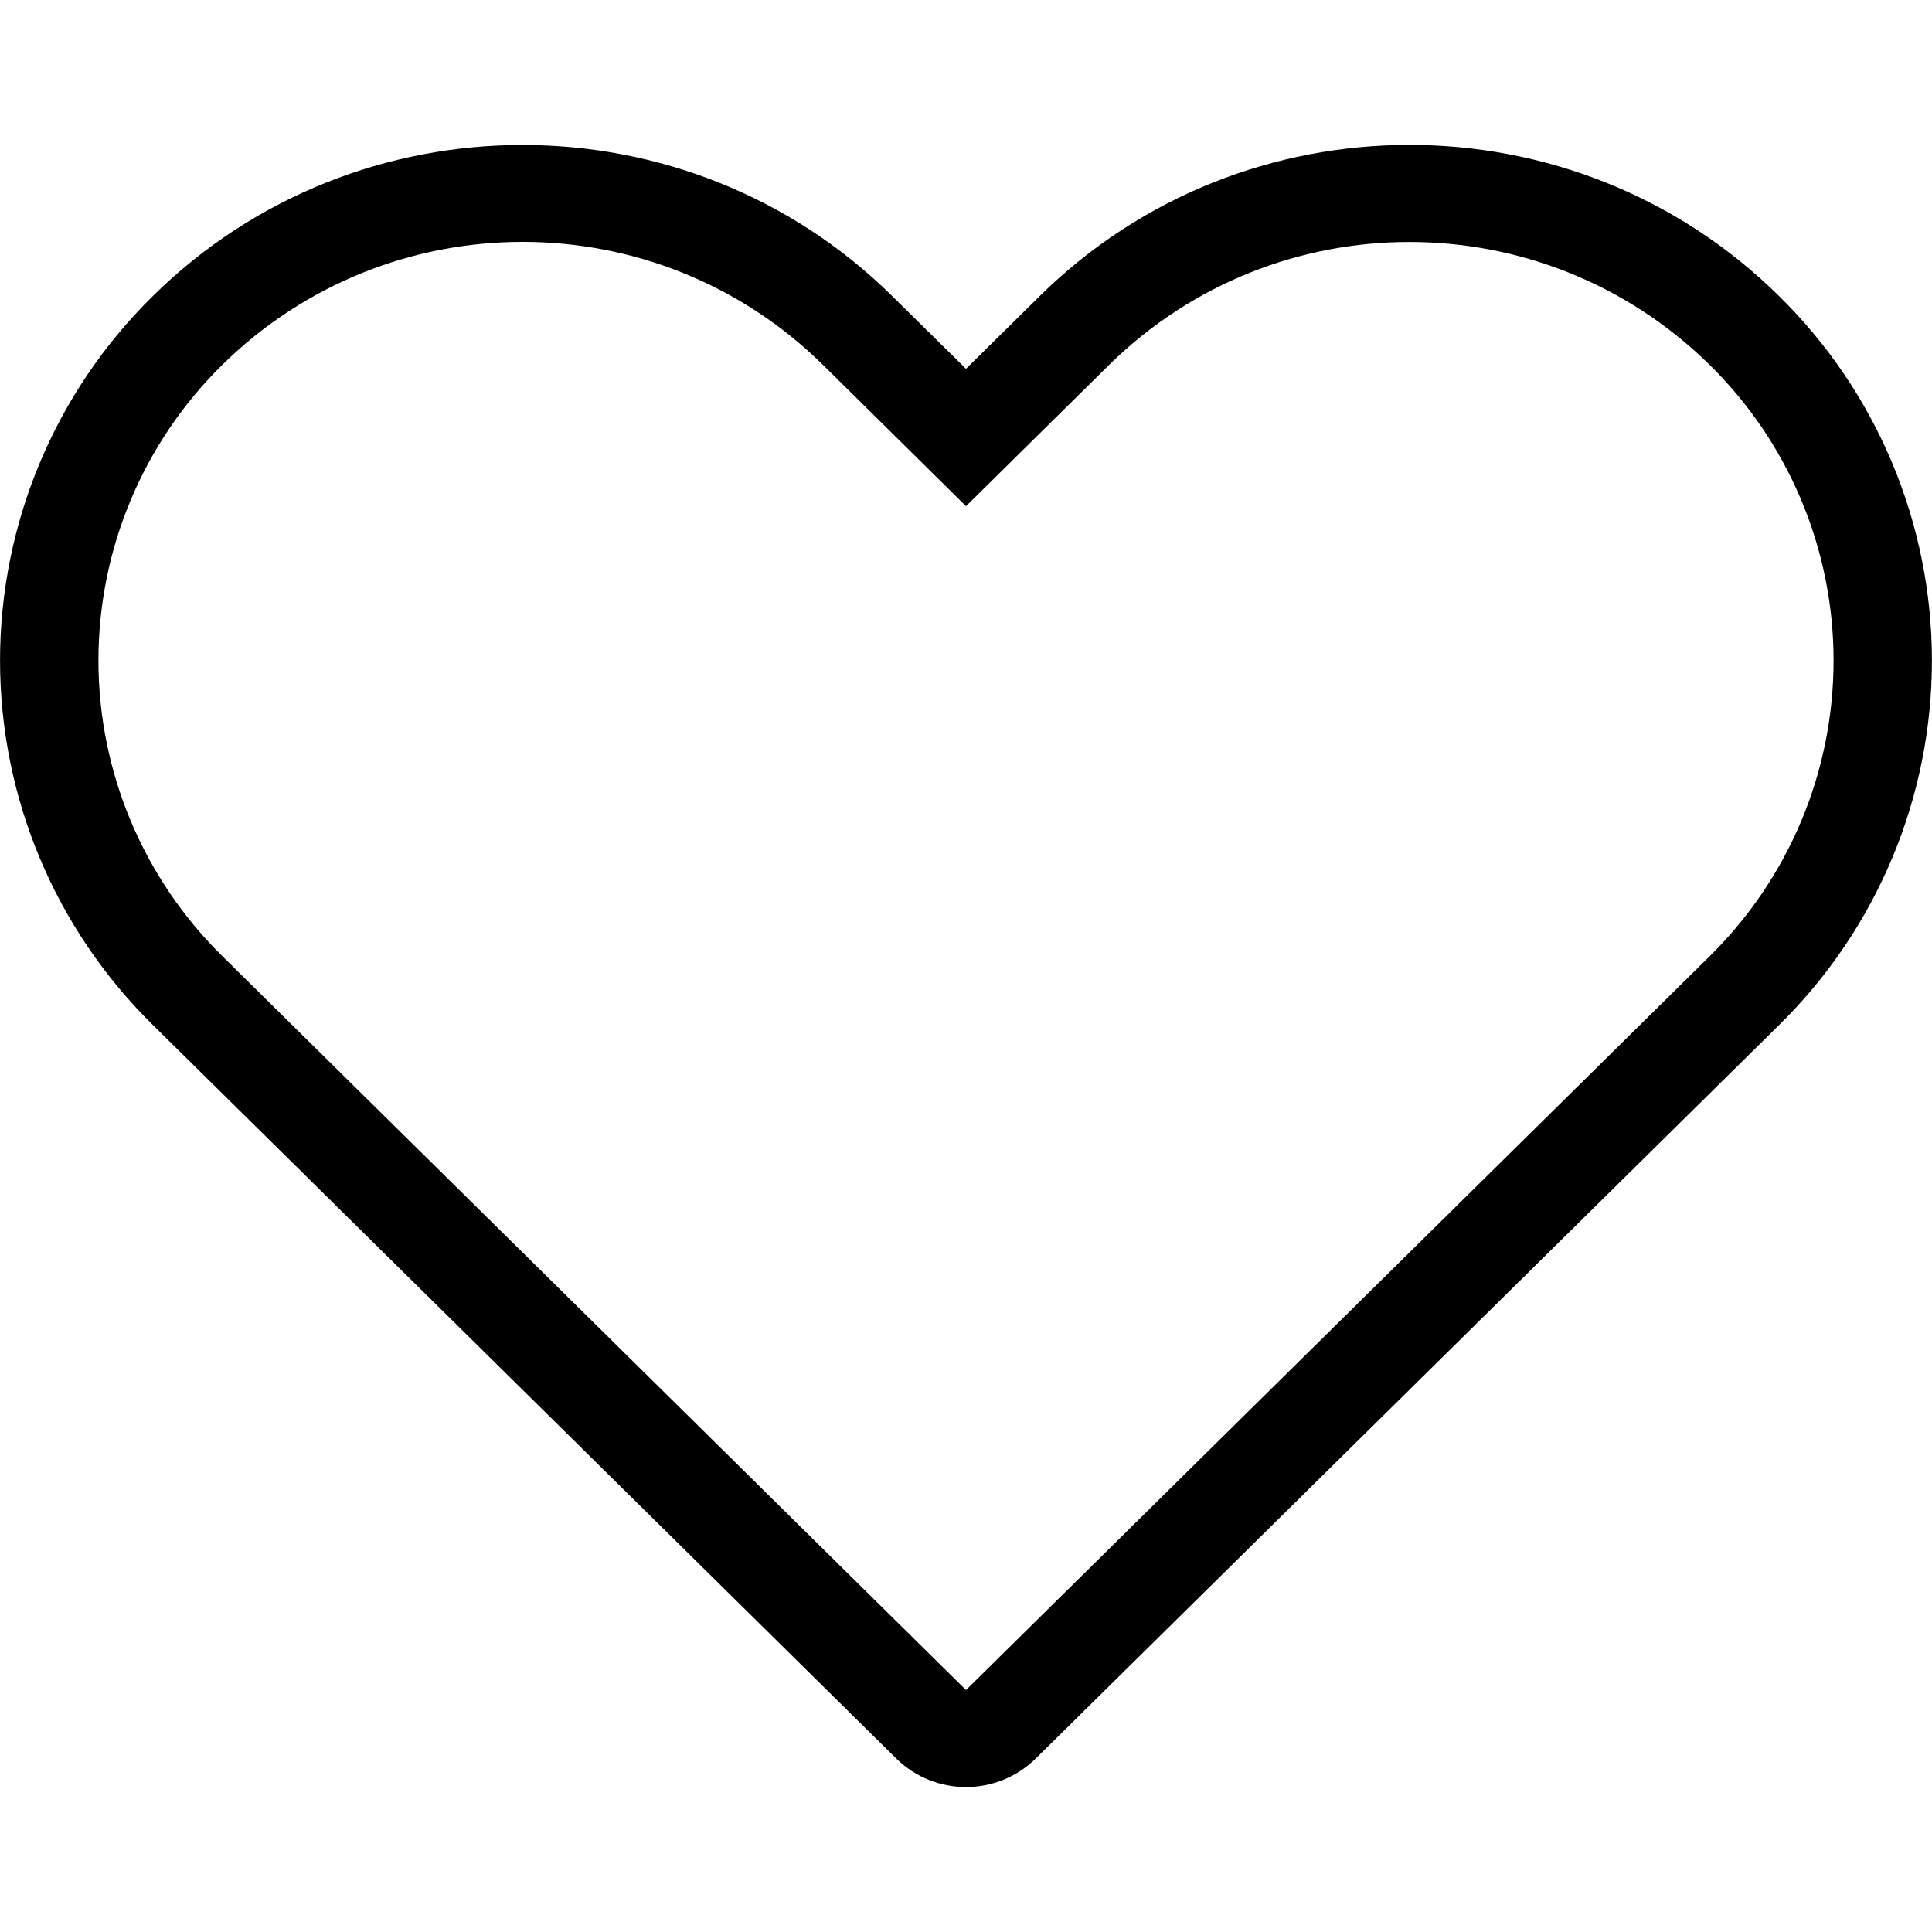
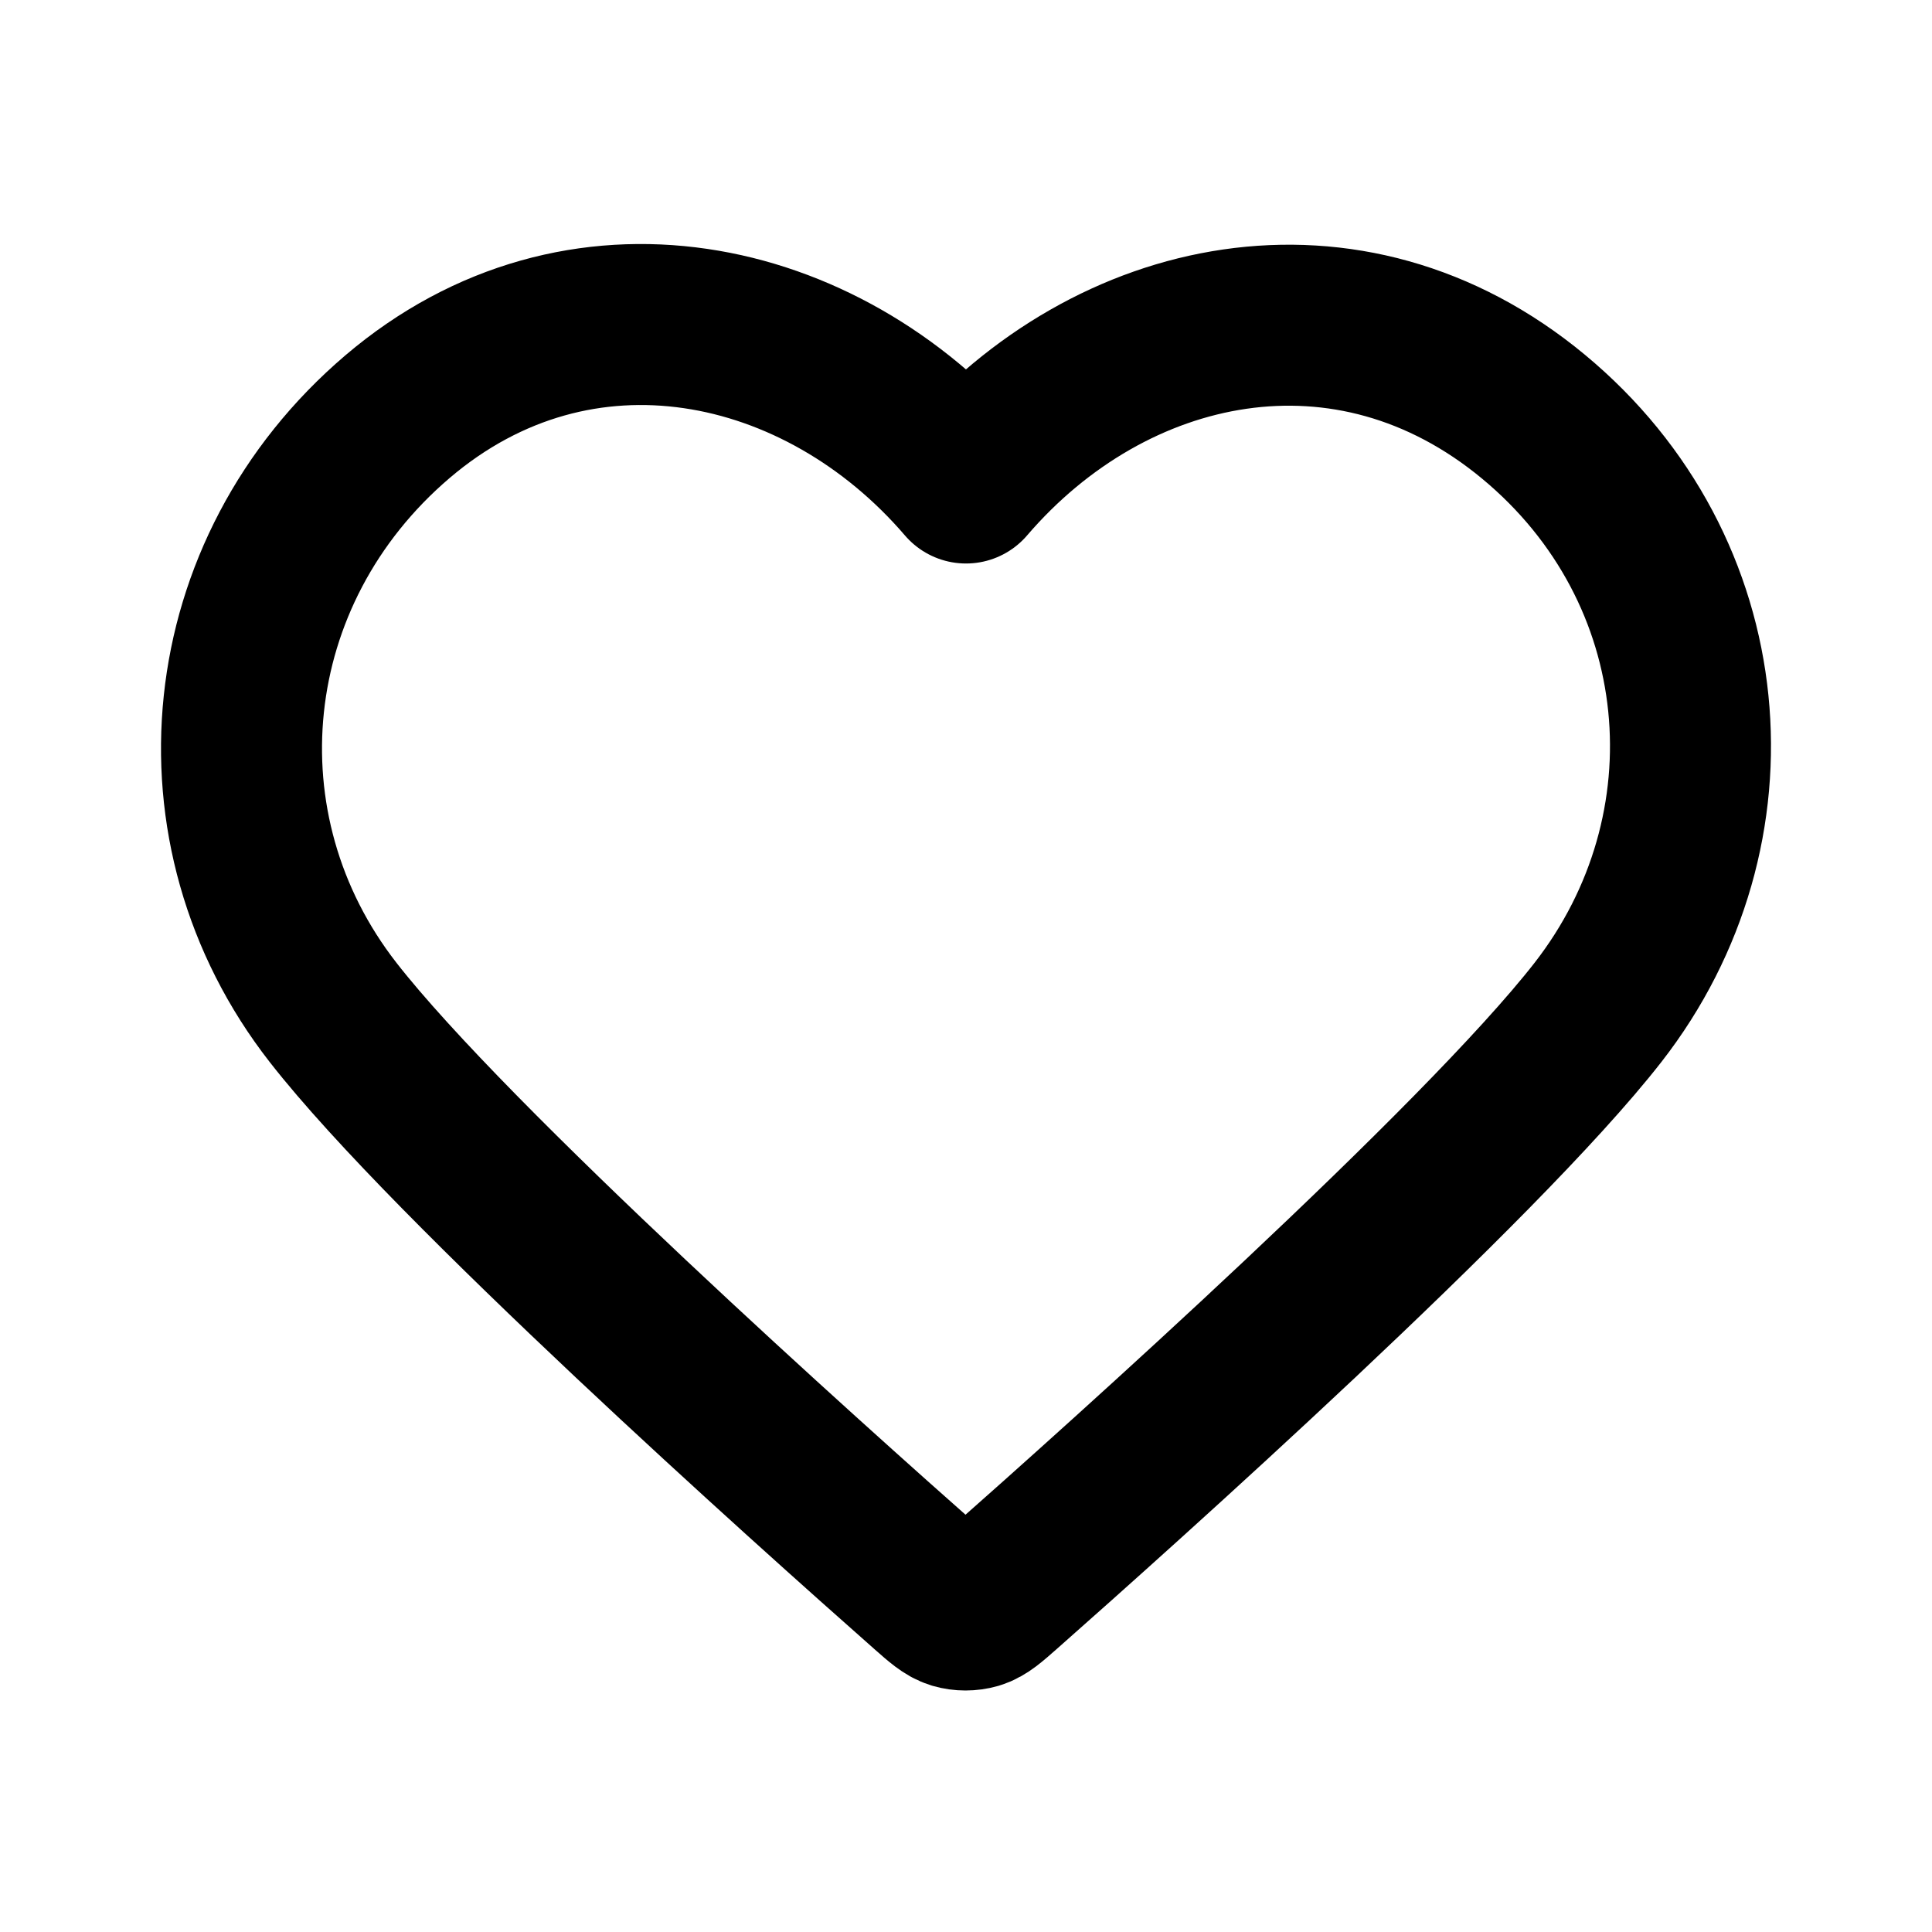
- <svg xmlns="http://www.w3.org/2000/svg" class="icon icon-accordion icon-heart" viewBox="0 0 20 20">
-   <path fill-rule="evenodd" d="M10 5.24 8.515 3.773a4.433 4.433 0 0 0-6.21 0 4.293 4.293 0 0 0 0 6.128L10 17.495l7.695-7.593a4.293 4.293 0 0 0 0-6.128 4.433 4.433 0 0 0-6.21 0zm.765-2.177c2.113-2.084 5.538-2.084 7.65 0a5.29 5.29 0 0 1 0 7.55l-7.695 7.593a1.03 1.03 0 0 1-1.44 0l-7.696-7.594a5.29 5.29 0 0 1 0-7.549C3.697.98 7.122.98 9.234 3.063l.766.755z" />
+ <svg xmlns="http://www.w3.org/2000/svg" width="64px" height="64px" viewBox="0 0 24 24" fill="none">
+   <g id="SVGRepo_bgCarrier" stroke-width="0" />
+   <g id="SVGRepo_tracerCarrier" stroke-linecap="round" stroke-linejoin="round" />
+   <g id="SVGRepo_iconCarrier">
+     <path fill-rule="evenodd" clip-rule="evenodd" d="M12 6C10.201 3.903 7.194 3.255 4.939 5.175C2.685 7.096 2.367 10.306 4.138 12.577C5.61 14.465 10.065 18.448 11.525 19.737C11.688 19.881 11.77 19.953 11.865 19.982C11.948 20.006 12.039 20.006 12.123 19.982C12.218 19.953 12.299 19.881 12.463 19.737C13.923 18.448 18.378 14.465 19.85 12.577C21.62 10.306 21.342 7.075 19.048 5.175C16.755 3.275 13.799 3.903 12 6Z" stroke="#000000" stroke-width="2" stroke-linecap="round" stroke-linejoin="round" />
+   </g>
</svg>
